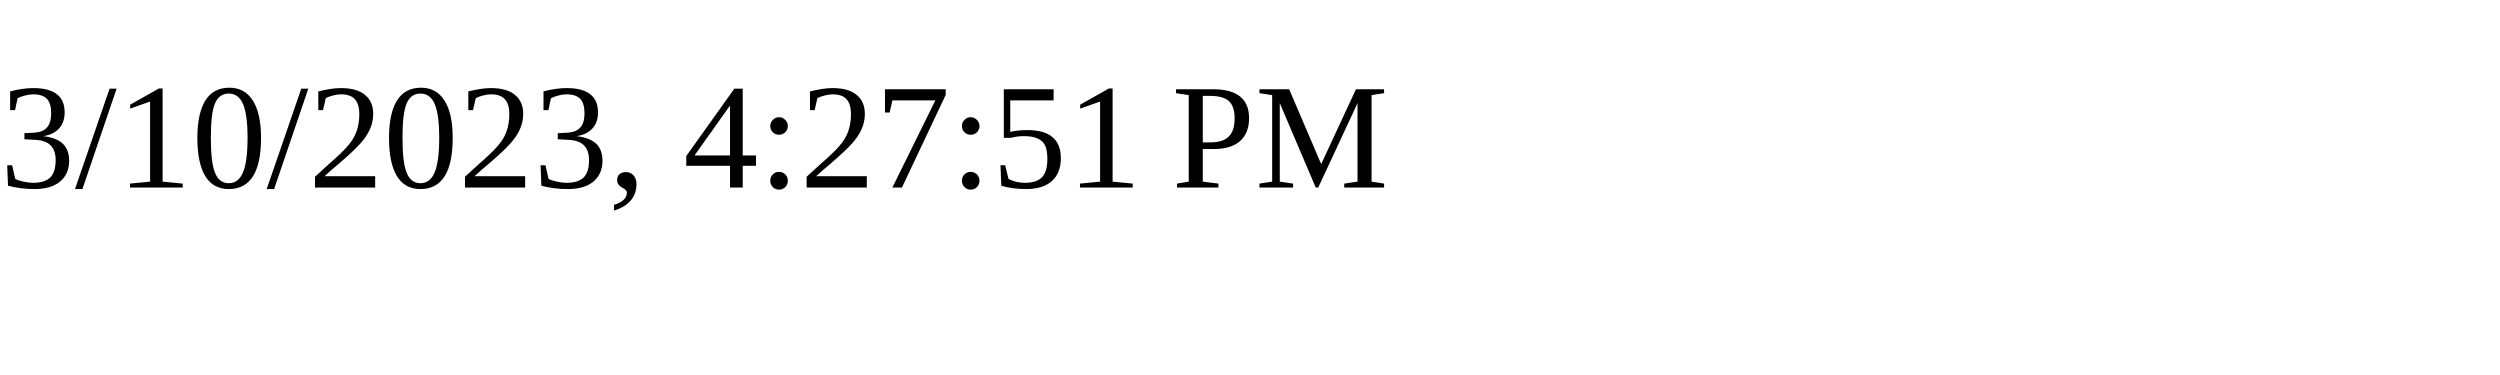
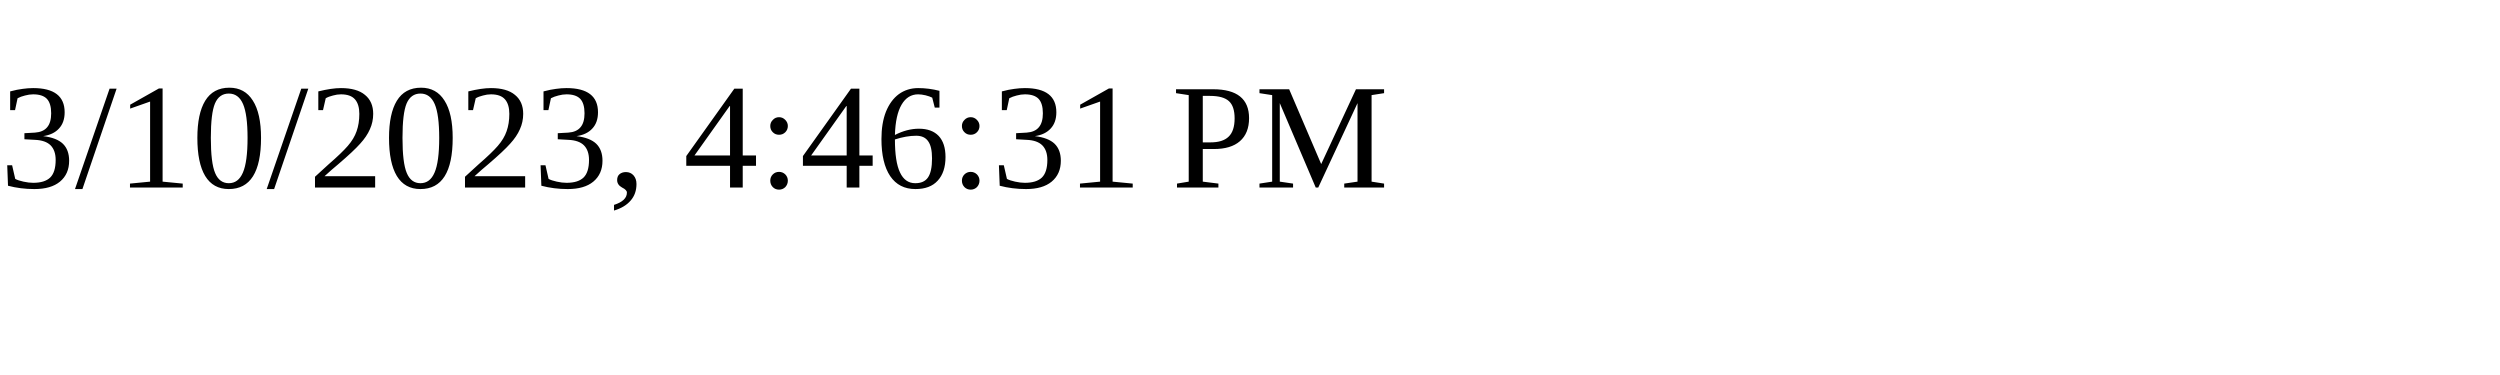
<svg xmlns="http://www.w3.org/2000/svg" height="30" width="200">
-   <text x="0" y="15">3/10/2023, 4:27:51 PM</text>
+   <text x="0" y="15">3/10/2023, 4:46:31 PM</text>
</svg>
